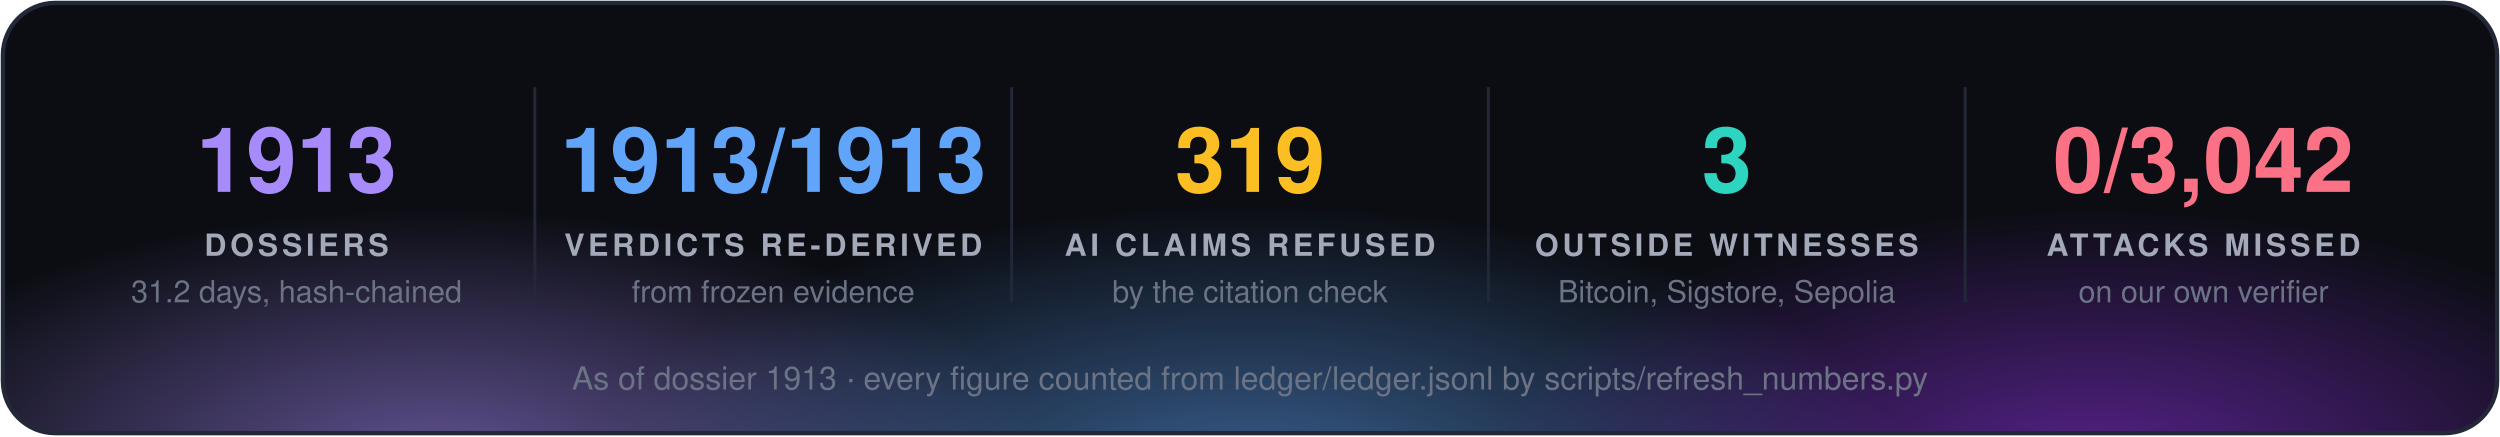
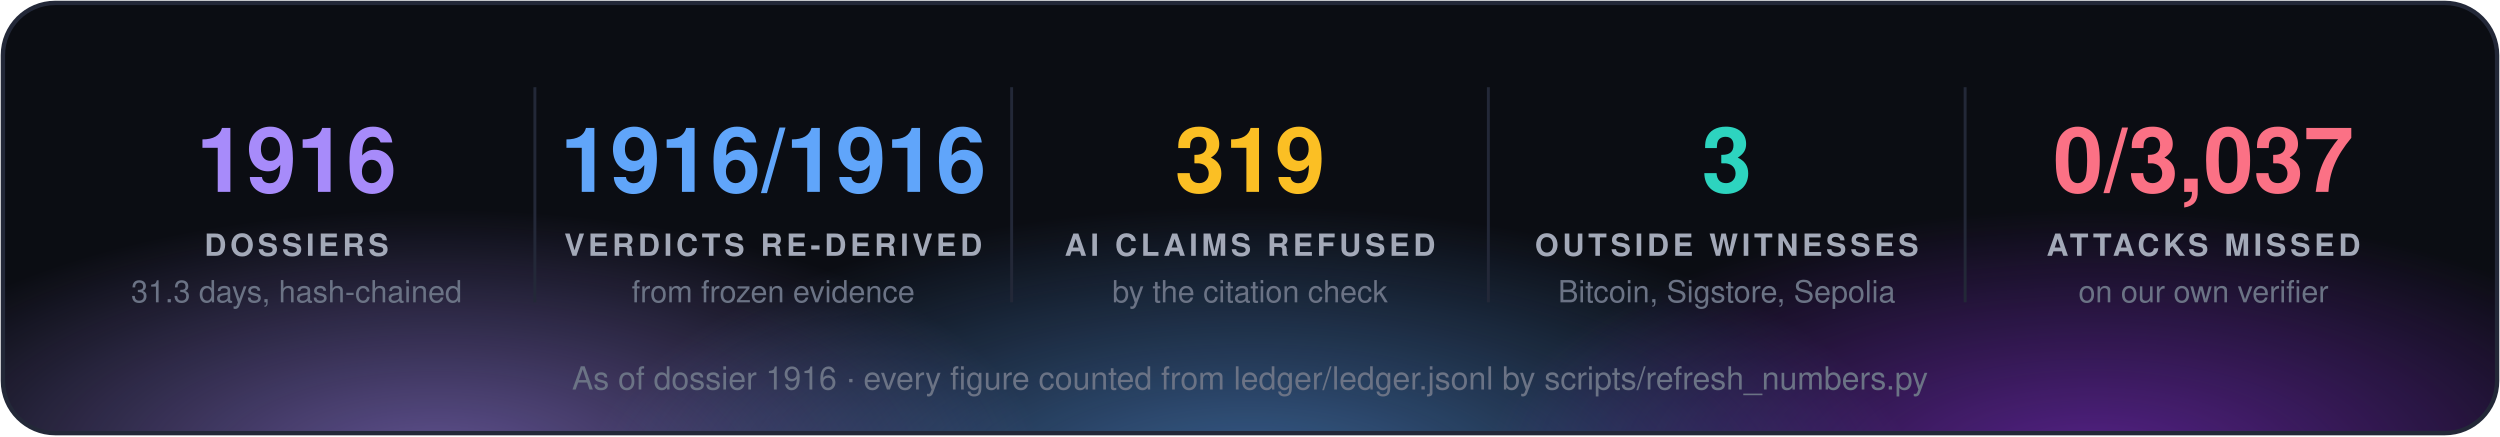
<svg xmlns="http://www.w3.org/2000/svg" width="860" height="150" viewBox="0 0 860 150" font-family="'Segoe UI', 'Helvetica Neue', Helvetica, Arial, sans-serif">
  <defs>
    <radialGradient id="g0" cx="50%" cy="50%" r="50%">
      <stop offset="0" stop-color="#a78bfa" stop-opacity="0.55" />
      <stop offset="1" stop-color="#a78bfa" stop-opacity="0" />
    </radialGradient>
    <radialGradient id="g1" cx="50%" cy="50%" r="50%">
      <stop offset="0" stop-color="#60a5fa" stop-opacity="0.55" />
      <stop offset="1" stop-color="#60a5fa" stop-opacity="0" />
    </radialGradient>
    <radialGradient id="g2" cx="50%" cy="50%" r="50%">
      <stop offset="0" stop-color="#9333ea" stop-opacity="0.55" />
      <stop offset="1" stop-color="#9333ea" stop-opacity="0" />
    </radialGradient>
    <clipPath id="panel">
      <rect x="1" y="1" width="858" height="148" rx="18" />
    </clipPath>
  </defs>
  <rect x="1" y="1" width="858" height="148" rx="18" fill="#0b0d13" />
  <g clip-path="url(#panel)">
    <ellipse cx="150" cy="160" rx="210" ry="88" fill="url(#g0)" />
    <ellipse cx="430" cy="168" rx="230" ry="97" fill="url(#g1)" />
    <ellipse cx="720" cy="160" rx="210" ry="88" fill="url(#g2)" />
  </g>
  <rect x="1" y="1" width="858" height="148" rx="18" fill="none" stroke="#232838" stroke-width="1.5" />
-   <text x="102.0" y="66" fill="#a78bfa" font-size="31" font-weight="700" text-anchor="middle">1913</text>
+   <text x="102.0" y="66" fill="#a78bfa" font-size="31" font-weight="700" text-anchor="middle">1916</text>
  <text x="102.0" y="88" fill="#a3a9b8" font-size="10.5" font-weight="700" letter-spacing="1.3" text-anchor="middle">DOSSIERS</text>
-   <text x="102.0" y="104" fill="#6b7385" font-size="10.5" text-anchor="middle">31.2 days, hash-chained</text>
+   <text x="102.0" y="104" fill="#6b7385" font-size="10.5" text-anchor="middle">31.3 days, hash-chained</text>
  <line x1="184.0" y1="30" x2="184.0" y2="104" stroke="#232838" />
-   <text x="266.0" y="66" fill="#60a5fa" font-size="31" font-weight="700" text-anchor="middle">1913/1913</text>
+   <text x="266.0" y="66" fill="#60a5fa" font-size="31" font-weight="700" text-anchor="middle">1916/1916</text>
  <text x="266.0" y="88" fill="#a3a9b8" font-size="10.5" font-weight="700" letter-spacing="1.3" text-anchor="middle">VERDICTS RE-DERIVED</text>
  <text x="266.0" y="104" fill="#6b7385" font-size="10.5" text-anchor="middle">from frozen evidence</text>
  <line x1="348.0" y1="30" x2="348.0" y2="104" stroke="#232838" />
  <text x="430.0" y="66" fill="#fbbf24" font-size="31" font-weight="700" text-anchor="middle">319</text>
  <text x="430.0" y="88" fill="#a3a9b8" font-size="10.5" font-weight="700" letter-spacing="1.3" text-anchor="middle">AI CLAIMS REFUSED</text>
  <text x="430.0" y="104" fill="#6b7385" font-size="10.5" text-anchor="middle">by the citation check</text>
  <line x1="512.0" y1="30" x2="512.0" y2="104" stroke="#232838" />
  <text x="594.0" y="66" fill="#2dd4bf" font-size="31" font-weight="700" text-anchor="middle">3</text>
  <text x="594.0" y="88" fill="#a3a9b8" font-size="10.5" font-weight="700" letter-spacing="1.3" text-anchor="middle">OUTSIDE WITNESSES</text>
  <text x="594.0" y="104" fill="#6b7385" font-size="10.5" text-anchor="middle">Bitcoin, Sigstore, Sepolia</text>
  <line x1="676.0" y1="30" x2="676.0" y2="104" stroke="#232838" />
-   <text x="758.0" y="66" fill="#fb7185" font-size="31" font-weight="700" text-anchor="middle">0/3,042</text>
+   <text x="758.0" y="66" fill="#fb7185" font-size="31" font-weight="700" text-anchor="middle">0/3,037</text>
  <text x="758.0" y="88" fill="#a3a9b8" font-size="10.5" font-weight="700" letter-spacing="1.3" text-anchor="middle">ATTACKS MISSED</text>
  <text x="758.0" y="104" fill="#6b7385" font-size="10.5" text-anchor="middle">on our own verifier</text>
-   <text x="430.0" y="134" fill="#6b7385" font-size="11" text-anchor="middle">As of dossier 1913 · every figure counted from ledger/ledger.jsonl by scripts/refresh_numbers.py</text>
+   <text x="430.0" y="134" fill="#6b7385" font-size="11" text-anchor="middle">As of dossier 1916 · every figure counted from ledger/ledger.jsonl by scripts/refresh_numbers.py</text>
</svg>
